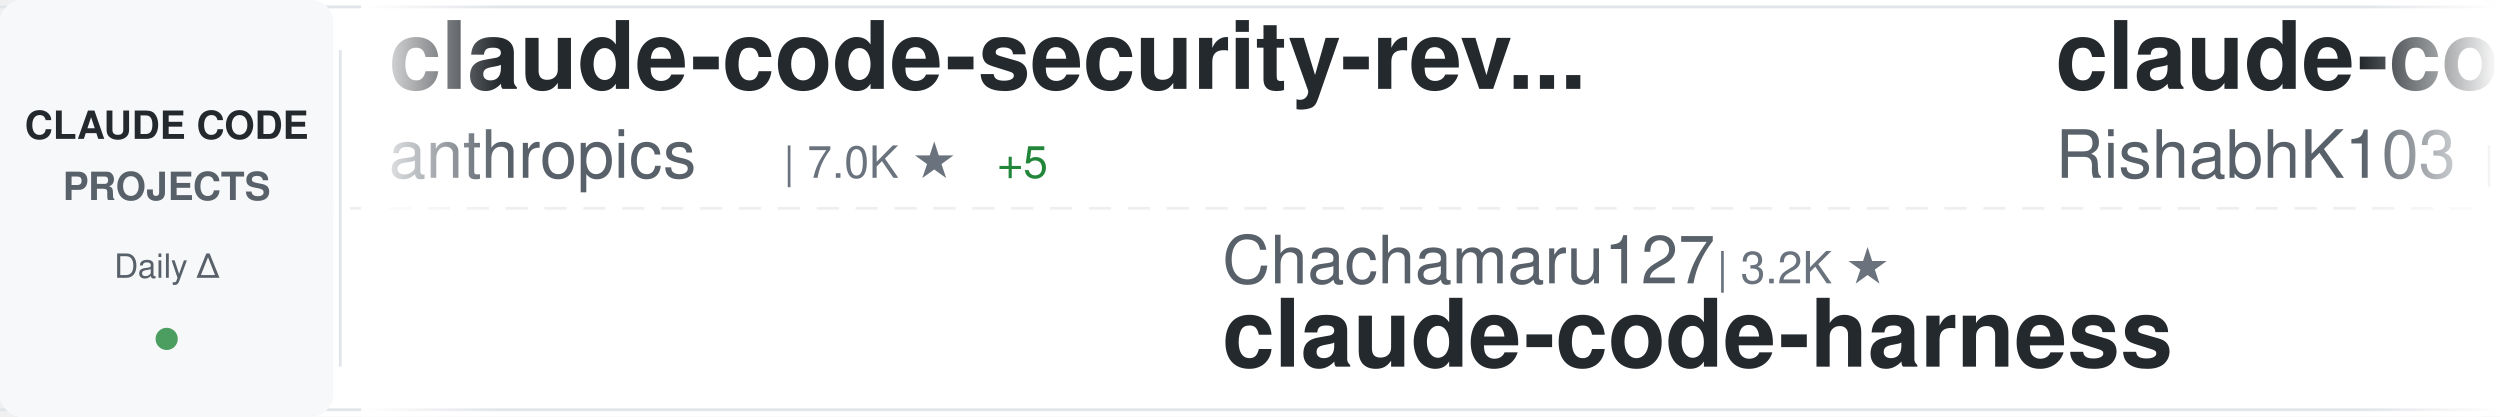
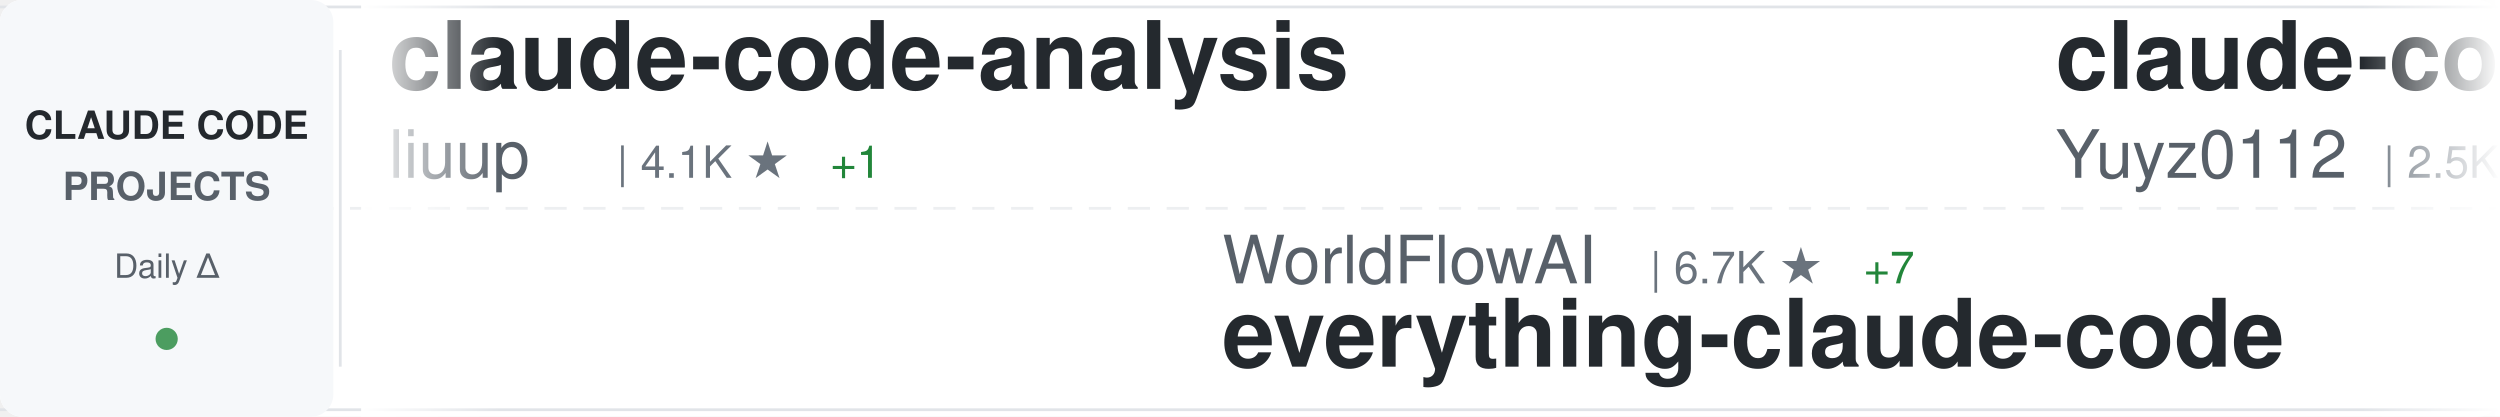
<svg xmlns="http://www.w3.org/2000/svg" width="900" height="150">
  <defs>
    <linearGradient id="awesomeLeftFade" x1="0%" y1="0%" x2="100%" y2="0%">
      <stop offset="0%" style="stop-color:#ffffff;stop-opacity:1" />
      <stop offset="100%" style="stop-color:#ffffff;stop-opacity:0" />
    </linearGradient>
    <linearGradient id="awesomeRightFade" x1="0%" y1="0%" x2="100%" y2="0%">
      <stop offset="0%" style="stop-color:#ffffff;stop-opacity:0" />
      <stop offset="100%" style="stop-color:#ffffff;stop-opacity:1" />
    </linearGradient>
  </defs>
  <rect width="900" height="150" fill="#ffffff" rx="8" />
  <rect x="0" y="2" width="900" height="1" fill="#e1e4e8" />
  <rect x="0" y="147" width="900" height="1" fill="#e1e4e8" />
  <line x1="0" y1="75" x2="900" y2="75" stroke="#e1e4e8" stroke-width="1" stroke-dasharray="8 6" opacity="0.6" />
  <rect x="0" y="0" width="120" height="150" fill="#f6f8fa" rx="8" />
  <text x="60" y="50" font-family="-apple-system, BlinkMacSystemFont, 'Segoe UI', Helvetica, Arial, sans-serif" font-size="14" font-weight="600" fill="#24292e" text-anchor="middle">CLAUDE CODE</text>
  <text x="60" y="72" font-family="-apple-system, BlinkMacSystemFont, 'Segoe UI', Helvetica, Arial, sans-serif" font-size="14" font-weight="600" fill="#586069" text-anchor="middle">PROJECTS</text>
  <text x="60" y="100" font-family="-apple-system, BlinkMacSystemFont, 'Segoe UI', Helvetica, Arial, sans-serif" font-size="12" font-weight="500" fill="#586069" text-anchor="middle">Daily Δ</text>
  <circle cx="60" cy="122" r="4" fill="#22863a" opacity="0.8" />
  <rect x="122" y="18" width="1" height="114" fill="#e1e4e8" />
  <clipPath id="awesomeTickerClip">
    <rect x="130" y="0" width="770" height="150" />
  </clipPath>
  <g clip-path="url(#awesomeTickerClip)">
    <g id="awesomeTickerItems">
      <animateTransform attributeName="transform" attributeType="XML" type="translate" from="0 0" to="-3000 0" dur="54s" repeatCount="indefinite" />
      <g transform="translate(0, 0)">
-         <text x="140" y="32" font-family="-apple-system, BlinkMacSystemFont, 'Segoe UI', Helvetica, Arial, sans-serif" font-size="34" font-weight="600" fill="#24292e">claude-code-security-rev...</text>
-         <text x="140" y="64" font-family="-apple-system, BlinkMacSystemFont, 'Segoe UI', Helvetica, Arial, sans-serif" font-size="24" font-weight="400" fill="#586069">anthropics</text>
-         <text x="282" y="64" font-family="-apple-system, BlinkMacSystemFont, 'Segoe UI', Helvetica, Arial, sans-serif" font-size="16" font-weight="500" fill="#6a737d">| 7.0K ★</text>
-         <text x="359" y="64" font-family="-apple-system, BlinkMacSystemFont, 'Segoe UI', Helvetica, Arial, sans-serif" font-size="16" font-weight="500" fill="#22863a"> +5</text>
+         <text x="140" y="32" font-family="-apple-system, BlinkMacSystemFont, 'Segoe UI', Helvetica, Arial, sans-serif" font-size="34" font-weight="600" fill="#24292e">claude-code-analysis</text>
+         <text x="140" y="64" font-family="-apple-system, BlinkMacSystemFont, 'Segoe UI', Helvetica, Arial, sans-serif" font-size="24" font-weight="400" fill="#586069">liuup</text>
+         <text x="222" y="64" font-family="-apple-system, BlinkMacSystemFont, 'Segoe UI', Helvetica, Arial, sans-serif" font-size="16" font-weight="500" fill="#6a737d">| 4.1K ★</text>
+         <text x="299" y="64" font-family="-apple-system, BlinkMacSystemFont, 'Segoe UI', Helvetica, Arial, sans-serif" font-size="16" font-weight="500" fill="#22863a"> +1</text>
      </g>
      <g transform="translate(300, 0)">
-         <text x="140" y="102" font-family="-apple-system, BlinkMacSystemFont, 'Segoe UI', Helvetica, Arial, sans-serif" font-size="24" font-weight="400" fill="#586069">Chachamaru127</text>
-         <text x="318" y="102" font-family="-apple-system, BlinkMacSystemFont, 'Segoe UI', Helvetica, Arial, sans-serif" font-size="16" font-weight="500" fill="#6a737d">| 3.2K ★</text>
-         <text x="140" y="132" font-family="-apple-system, BlinkMacSystemFont, 'Segoe UI', Helvetica, Arial, sans-serif" font-size="34" font-weight="600" fill="#24292e">claude-code-harness</text>
+         <text x="140" y="102" font-family="-apple-system, BlinkMacSystemFont, 'Segoe UI', Helvetica, Arial, sans-serif" font-size="24" font-weight="400" fill="#586069">WorldFlowAI</text>
+         <text x="294" y="102" font-family="-apple-system, BlinkMacSystemFont, 'Segoe UI', Helvetica, Arial, sans-serif" font-size="16" font-weight="500" fill="#6a737d">| 6.7K ★</text>
+         <text x="371" y="102" font-family="-apple-system, BlinkMacSystemFont, 'Segoe UI', Helvetica, Arial, sans-serif" font-size="16" font-weight="500" fill="#22863a"> +7</text>
+         <text x="140" y="132" font-family="-apple-system, BlinkMacSystemFont, 'Segoe UI', Helvetica, Arial, sans-serif" font-size="34" font-weight="600" fill="#24292e">everything-claude-code</text>
      </g>
      <g transform="translate(600, 0)">
-         <text x="140" y="32" font-family="-apple-system, BlinkMacSystemFont, 'Segoe UI', Helvetica, Arial, sans-serif" font-size="34" font-weight="600" fill="#24292e">claude-code</text>
-         <text x="140" y="64" font-family="-apple-system, BlinkMacSystemFont, 'Segoe UI', Helvetica, Arial, sans-serif" font-size="24" font-weight="400" fill="#586069">RishabhK103</text>
-         <text x="294" y="64" font-family="-apple-system, BlinkMacSystemFont, 'Segoe UI', Helvetica, Arial, sans-serif" font-size="16" font-weight="500" fill="#6a737d">| 112 ★</text>
+         <text x="140" y="32" font-family="-apple-system, BlinkMacSystemFont, 'Segoe UI', Helvetica, Arial, sans-serif" font-size="34" font-weight="600" fill="#24292e">claude-code-reverse</text>
+         <text x="140" y="64" font-family="-apple-system, BlinkMacSystemFont, 'Segoe UI', Helvetica, Arial, sans-serif" font-size="24" font-weight="400" fill="#586069">Yuyz0112</text>
+         <text x="258" y="64" font-family="-apple-system, BlinkMacSystemFont, 'Segoe UI', Helvetica, Arial, sans-serif" font-size="16" font-weight="500" fill="#6a737d">| 2.5K ★</text>
      </g>
      <g transform="translate(900, 0)">
-         <text x="140" y="102" font-family="-apple-system, BlinkMacSystemFont, 'Segoe UI', Helvetica, Arial, sans-serif" font-size="24" font-weight="400" fill="#586069">Donchitos</text>
-         <text x="270" y="102" font-family="-apple-system, BlinkMacSystemFont, 'Segoe UI', Helvetica, Arial, sans-serif" font-size="16" font-weight="500" fill="#6a737d">| 40.2K ★</text>
-         <text x="356" y="102" font-family="-apple-system, BlinkMacSystemFont, 'Segoe UI', Helvetica, Arial, sans-serif" font-size="16" font-weight="500" fill="#22863a"> +38</text>
-         <text x="140" y="132" font-family="-apple-system, BlinkMacSystemFont, 'Segoe UI', Helvetica, Arial, sans-serif" font-size="34" font-weight="600" fill="#24292e">Claude-Code-Game-Studios</text>
+         <text x="140" y="102" font-family="-apple-system, BlinkMacSystemFont, 'Segoe UI', Helvetica, Arial, sans-serif" font-size="24" font-weight="400" fill="#586069">Piebald-AI</text>
+         <text x="282" y="102" font-family="-apple-system, BlinkMacSystemFont, 'Segoe UI', Helvetica, Arial, sans-serif" font-size="16" font-weight="500" fill="#6a737d">| 13.2K ★</text>
+         <text x="368" y="102" font-family="-apple-system, BlinkMacSystemFont, 'Segoe UI', Helvetica, Arial, sans-serif" font-size="16" font-weight="500" fill="#22863a"> +4</text>
+         <text x="140" y="132" font-family="-apple-system, BlinkMacSystemFont, 'Segoe UI', Helvetica, Arial, sans-serif" font-size="34" font-weight="600" fill="#24292e">claude-code-system-promp...</text>
      </g>
      <g transform="translate(1200, 0)">
-         <text x="140" y="32" font-family="-apple-system, BlinkMacSystemFont, 'Segoe UI', Helvetica, Arial, sans-serif" font-size="34" font-weight="600" fill="#24292e">claude_code_src</text>
-         <text x="140" y="64" font-family="-apple-system, BlinkMacSystemFont, 'Segoe UI', Helvetica, Arial, sans-serif" font-size="24" font-weight="400" fill="#586069">ponponon</text>
-         <text x="258" y="64" font-family="-apple-system, BlinkMacSystemFont, 'Segoe UI', Helvetica, Arial, sans-serif" font-size="16" font-weight="500" fill="#6a737d">| 2.3K ★</text>
+         <text x="140" y="32" font-family="-apple-system, BlinkMacSystemFont, 'Segoe UI', Helvetica, Arial, sans-serif" font-size="34" font-weight="600" fill="#24292e">claude-code-from-scratch</text>
+         <text x="140" y="64" font-family="-apple-system, BlinkMacSystemFont, 'Segoe UI', Helvetica, Arial, sans-serif" font-size="24" font-weight="400" fill="#586069">Windy3f3f3f3f</text>
+         <text x="318" y="64" font-family="-apple-system, BlinkMacSystemFont, 'Segoe UI', Helvetica, Arial, sans-serif" font-size="16" font-weight="500" fill="#6a737d">| 2.8K ★</text>
      </g>
      <g transform="translate(1500, 0)">
-         <text x="140" y="102" font-family="-apple-system, BlinkMacSystemFont, 'Segoe UI', Helvetica, Arial, sans-serif" font-size="24" font-weight="400" fill="#586069">anthropics</text>
-         <text x="282" y="102" font-family="-apple-system, BlinkMacSystemFont, 'Segoe UI', Helvetica, Arial, sans-serif" font-size="16" font-weight="500" fill="#6a737d">| 10.0K ★</text>
-         <text x="368" y="102" font-family="-apple-system, BlinkMacSystemFont, 'Segoe UI', Helvetica, Arial, sans-serif" font-size="16" font-weight="500" fill="#22863a"> +5</text>
-         <text x="140" y="132" font-family="-apple-system, BlinkMacSystemFont, 'Segoe UI', Helvetica, Arial, sans-serif" font-size="34" font-weight="600" fill="#24292e">claude-code-action</text>
+         <text x="140" y="102" font-family="-apple-system, BlinkMacSystemFont, 'Segoe UI', Helvetica, Arial, sans-serif" font-size="24" font-weight="400" fill="#586069">techjarves</text>
+         <text x="282" y="102" font-family="-apple-system, BlinkMacSystemFont, 'Segoe UI', Helvetica, Arial, sans-serif" font-size="16" font-weight="500" fill="#6a737d">| 1.6K ★</text>
+         <text x="140" y="132" font-family="-apple-system, BlinkMacSystemFont, 'Segoe UI', Helvetica, Arial, sans-serif" font-size="34" font-weight="600" fill="#24292e">ClaudeCode-Portable</text>
      </g>
      <g transform="translate(1800, 0)">
-         <text x="140" y="32" font-family="-apple-system, BlinkMacSystemFont, 'Segoe UI', Helvetica, Arial, sans-serif" font-size="34" font-weight="600" fill="#24292e">claude_codex_bridge</text>
-         <text x="140" y="64" font-family="-apple-system, BlinkMacSystemFont, 'Segoe UI', Helvetica, Arial, sans-serif" font-size="24" font-weight="400" fill="#586069">SeemSeam</text>
-         <text x="258" y="64" font-family="-apple-system, BlinkMacSystemFont, 'Segoe UI', Helvetica, Arial, sans-serif" font-size="16" font-weight="500" fill="#6a737d">| 3.6K ★</text>
+         <text x="140" y="32" font-family="-apple-system, BlinkMacSystemFont, 'Segoe UI', Helvetica, Arial, sans-serif" font-size="34" font-weight="600" fill="#24292e">claude-code-book</text>
+         <text x="140" y="64" font-family="-apple-system, BlinkMacSystemFont, 'Segoe UI', Helvetica, Arial, sans-serif" font-size="24" font-weight="400" fill="#586069">lintsinghua</text>
+         <text x="294" y="64" font-family="-apple-system, BlinkMacSystemFont, 'Segoe UI', Helvetica, Arial, sans-serif" font-size="16" font-weight="500" fill="#6a737d">| 4.4K ★</text>
      </g>
      <g transform="translate(2100, 0)">
-         <text x="140" y="102" font-family="-apple-system, BlinkMacSystemFont, 'Segoe UI', Helvetica, Arial, sans-serif" font-size="24" font-weight="400" fill="#586069">centminmod</text>
-         <text x="282" y="102" font-family="-apple-system, BlinkMacSystemFont, 'Segoe UI', Helvetica, Arial, sans-serif" font-size="16" font-weight="500" fill="#6a737d">| 2.7K ★</text>
-         <text x="140" y="132" font-family="-apple-system, BlinkMacSystemFont, 'Segoe UI', Helvetica, Arial, sans-serif" font-size="34" font-weight="600" fill="#24292e">my-claude-code-setup</text>
-       </g>
-       <g transform="translate(2400, 0)">
-         <text x="140" y="32" font-family="-apple-system, BlinkMacSystemFont, 'Segoe UI', Helvetica, Arial, sans-serif" font-size="34" font-weight="600" fill="#24292e">claude-code-system-promp...</text>
-         <text x="140" y="64" font-family="-apple-system, BlinkMacSystemFont, 'Segoe UI', Helvetica, Arial, sans-serif" font-size="24" font-weight="400" fill="#586069">Piebald-AI</text>
-         <text x="282" y="64" font-family="-apple-system, BlinkMacSystemFont, 'Segoe UI', Helvetica, Arial, sans-serif" font-size="16" font-weight="500" fill="#6a737d">| 13.2K ★</text>
-         <text x="368" y="64" font-family="-apple-system, BlinkMacSystemFont, 'Segoe UI', Helvetica, Arial, sans-serif" font-size="16" font-weight="500" fill="#22863a"> +1</text>
-       </g>
-       <g transform="translate(2700, 0)">
        <text x="140" y="102" font-family="-apple-system, BlinkMacSystemFont, 'Segoe UI', Helvetica, Arial, sans-serif" font-size="24" font-weight="400" fill="#586069">ding113</text>
        <text x="246" y="102" font-family="-apple-system, BlinkMacSystemFont, 'Segoe UI', Helvetica, Arial, sans-serif" font-size="16" font-weight="500" fill="#6a737d">| 3.4K ★</text>
        <text x="140" y="132" font-family="-apple-system, BlinkMacSystemFont, 'Segoe UI', Helvetica, Arial, sans-serif" font-size="34" font-weight="600" fill="#24292e">claude-code-hub</text>
      </g>
+       <g transform="translate(2400, 0)">
+         <text x="140" y="32" font-family="-apple-system, BlinkMacSystemFont, 'Segoe UI', Helvetica, Arial, sans-serif" font-size="34" font-weight="600" fill="#24292e">ECC</text>
+         <text x="140" y="64" font-family="-apple-system, BlinkMacSystemFont, 'Segoe UI', Helvetica, Arial, sans-serif" font-size="24" font-weight="400" fill="#586069">affaan-m</text>
+         <text x="258" y="64" font-family="-apple-system, BlinkMacSystemFont, 'Segoe UI', Helvetica, Arial, sans-serif" font-size="16" font-weight="500" fill="#6a737d">| 307.4K ★</text>
+         <text x="353" y="64" font-family="-apple-system, BlinkMacSystemFont, 'Segoe UI', Helvetica, Arial, sans-serif" font-size="16" font-weight="500" fill="#22863a"> +116</text>
+       </g>
+       <g transform="translate(2700, 0)">
+         <text x="140" y="102" font-family="-apple-system, BlinkMacSystemFont, 'Segoe UI', Helvetica, Arial, sans-serif" font-size="24" font-weight="400" fill="#586069">VoltAgent</text>
+         <text x="270" y="102" font-family="-apple-system, BlinkMacSystemFont, 'Segoe UI', Helvetica, Arial, sans-serif" font-size="16" font-weight="500" fill="#6a737d">| 26.7K ★</text>
+         <text x="356" y="102" font-family="-apple-system, BlinkMacSystemFont, 'Segoe UI', Helvetica, Arial, sans-serif" font-size="16" font-weight="500" fill="#22863a"> +8</text>
+         <text x="140" y="132" font-family="-apple-system, BlinkMacSystemFont, 'Segoe UI', Helvetica, Arial, sans-serif" font-size="34" font-weight="600" fill="#24292e">awesome-claude-code-suba...</text>
+       </g>
      <g transform="translate(3000, 0)">
-         <text x="140" y="32" font-family="-apple-system, BlinkMacSystemFont, 'Segoe UI', Helvetica, Arial, sans-serif" font-size="34" font-weight="600" fill="#24292e">claude-code-security-rev...</text>
-         <text x="140" y="64" font-family="-apple-system, BlinkMacSystemFont, 'Segoe UI', Helvetica, Arial, sans-serif" font-size="24" font-weight="400" fill="#586069">anthropics</text>
-         <text x="282" y="64" font-family="-apple-system, BlinkMacSystemFont, 'Segoe UI', Helvetica, Arial, sans-serif" font-size="16" font-weight="500" fill="#6a737d">| 7.0K ★</text>
-         <text x="359" y="64" font-family="-apple-system, BlinkMacSystemFont, 'Segoe UI', Helvetica, Arial, sans-serif" font-size="16" font-weight="500" fill="#22863a"> +5</text>
+         <text x="140" y="32" font-family="-apple-system, BlinkMacSystemFont, 'Segoe UI', Helvetica, Arial, sans-serif" font-size="34" font-weight="600" fill="#24292e">claude-code-analysis</text>
+         <text x="140" y="64" font-family="-apple-system, BlinkMacSystemFont, 'Segoe UI', Helvetica, Arial, sans-serif" font-size="24" font-weight="400" fill="#586069">liuup</text>
+         <text x="222" y="64" font-family="-apple-system, BlinkMacSystemFont, 'Segoe UI', Helvetica, Arial, sans-serif" font-size="16" font-weight="500" fill="#6a737d">| 4.1K ★</text>
+         <text x="299" y="64" font-family="-apple-system, BlinkMacSystemFont, 'Segoe UI', Helvetica, Arial, sans-serif" font-size="16" font-weight="500" fill="#22863a"> +1</text>
      </g>
      <g transform="translate(3300, 0)">
-         <text x="140" y="102" font-family="-apple-system, BlinkMacSystemFont, 'Segoe UI', Helvetica, Arial, sans-serif" font-size="24" font-weight="400" fill="#586069">Chachamaru127</text>
-         <text x="318" y="102" font-family="-apple-system, BlinkMacSystemFont, 'Segoe UI', Helvetica, Arial, sans-serif" font-size="16" font-weight="500" fill="#6a737d">| 3.2K ★</text>
-         <text x="140" y="132" font-family="-apple-system, BlinkMacSystemFont, 'Segoe UI', Helvetica, Arial, sans-serif" font-size="34" font-weight="600" fill="#24292e">claude-code-harness</text>
+         <text x="140" y="102" font-family="-apple-system, BlinkMacSystemFont, 'Segoe UI', Helvetica, Arial, sans-serif" font-size="24" font-weight="400" fill="#586069">WorldFlowAI</text>
+         <text x="294" y="102" font-family="-apple-system, BlinkMacSystemFont, 'Segoe UI', Helvetica, Arial, sans-serif" font-size="16" font-weight="500" fill="#6a737d">| 6.7K ★</text>
+         <text x="371" y="102" font-family="-apple-system, BlinkMacSystemFont, 'Segoe UI', Helvetica, Arial, sans-serif" font-size="16" font-weight="500" fill="#22863a"> +7</text>
+         <text x="140" y="132" font-family="-apple-system, BlinkMacSystemFont, 'Segoe UI', Helvetica, Arial, sans-serif" font-size="34" font-weight="600" fill="#24292e">everything-claude-code</text>
      </g>
      <g transform="translate(3600, 0)">
-         <text x="140" y="32" font-family="-apple-system, BlinkMacSystemFont, 'Segoe UI', Helvetica, Arial, sans-serif" font-size="34" font-weight="600" fill="#24292e">claude-code</text>
-         <text x="140" y="64" font-family="-apple-system, BlinkMacSystemFont, 'Segoe UI', Helvetica, Arial, sans-serif" font-size="24" font-weight="400" fill="#586069">RishabhK103</text>
-         <text x="294" y="64" font-family="-apple-system, BlinkMacSystemFont, 'Segoe UI', Helvetica, Arial, sans-serif" font-size="16" font-weight="500" fill="#6a737d">| 112 ★</text>
+         <text x="140" y="32" font-family="-apple-system, BlinkMacSystemFont, 'Segoe UI', Helvetica, Arial, sans-serif" font-size="34" font-weight="600" fill="#24292e">claude-code-reverse</text>
+         <text x="140" y="64" font-family="-apple-system, BlinkMacSystemFont, 'Segoe UI', Helvetica, Arial, sans-serif" font-size="24" font-weight="400" fill="#586069">Yuyz0112</text>
+         <text x="258" y="64" font-family="-apple-system, BlinkMacSystemFont, 'Segoe UI', Helvetica, Arial, sans-serif" font-size="16" font-weight="500" fill="#6a737d">| 2.5K ★</text>
      </g>
      <g transform="translate(3900, 0)">
-         <text x="140" y="102" font-family="-apple-system, BlinkMacSystemFont, 'Segoe UI', Helvetica, Arial, sans-serif" font-size="24" font-weight="400" fill="#586069">Donchitos</text>
-         <text x="270" y="102" font-family="-apple-system, BlinkMacSystemFont, 'Segoe UI', Helvetica, Arial, sans-serif" font-size="16" font-weight="500" fill="#6a737d">| 40.2K ★</text>
-         <text x="356" y="102" font-family="-apple-system, BlinkMacSystemFont, 'Segoe UI', Helvetica, Arial, sans-serif" font-size="16" font-weight="500" fill="#22863a"> +38</text>
-         <text x="140" y="132" font-family="-apple-system, BlinkMacSystemFont, 'Segoe UI', Helvetica, Arial, sans-serif" font-size="34" font-weight="600" fill="#24292e">Claude-Code-Game-Studios</text>
+         <text x="140" y="102" font-family="-apple-system, BlinkMacSystemFont, 'Segoe UI', Helvetica, Arial, sans-serif" font-size="24" font-weight="400" fill="#586069">Piebald-AI</text>
+         <text x="282" y="102" font-family="-apple-system, BlinkMacSystemFont, 'Segoe UI', Helvetica, Arial, sans-serif" font-size="16" font-weight="500" fill="#6a737d">| 13.2K ★</text>
+         <text x="368" y="102" font-family="-apple-system, BlinkMacSystemFont, 'Segoe UI', Helvetica, Arial, sans-serif" font-size="16" font-weight="500" fill="#22863a"> +4</text>
+         <text x="140" y="132" font-family="-apple-system, BlinkMacSystemFont, 'Segoe UI', Helvetica, Arial, sans-serif" font-size="34" font-weight="600" fill="#24292e">claude-code-system-promp...</text>
      </g>
    </g>
  </g>
  <rect x="130" y="0" width="50" height="150" fill="url(#awesomeLeftFade)" />
  <rect x="850" y="0" width="50" height="150" fill="url(#awesomeRightFade)" />
</svg>
